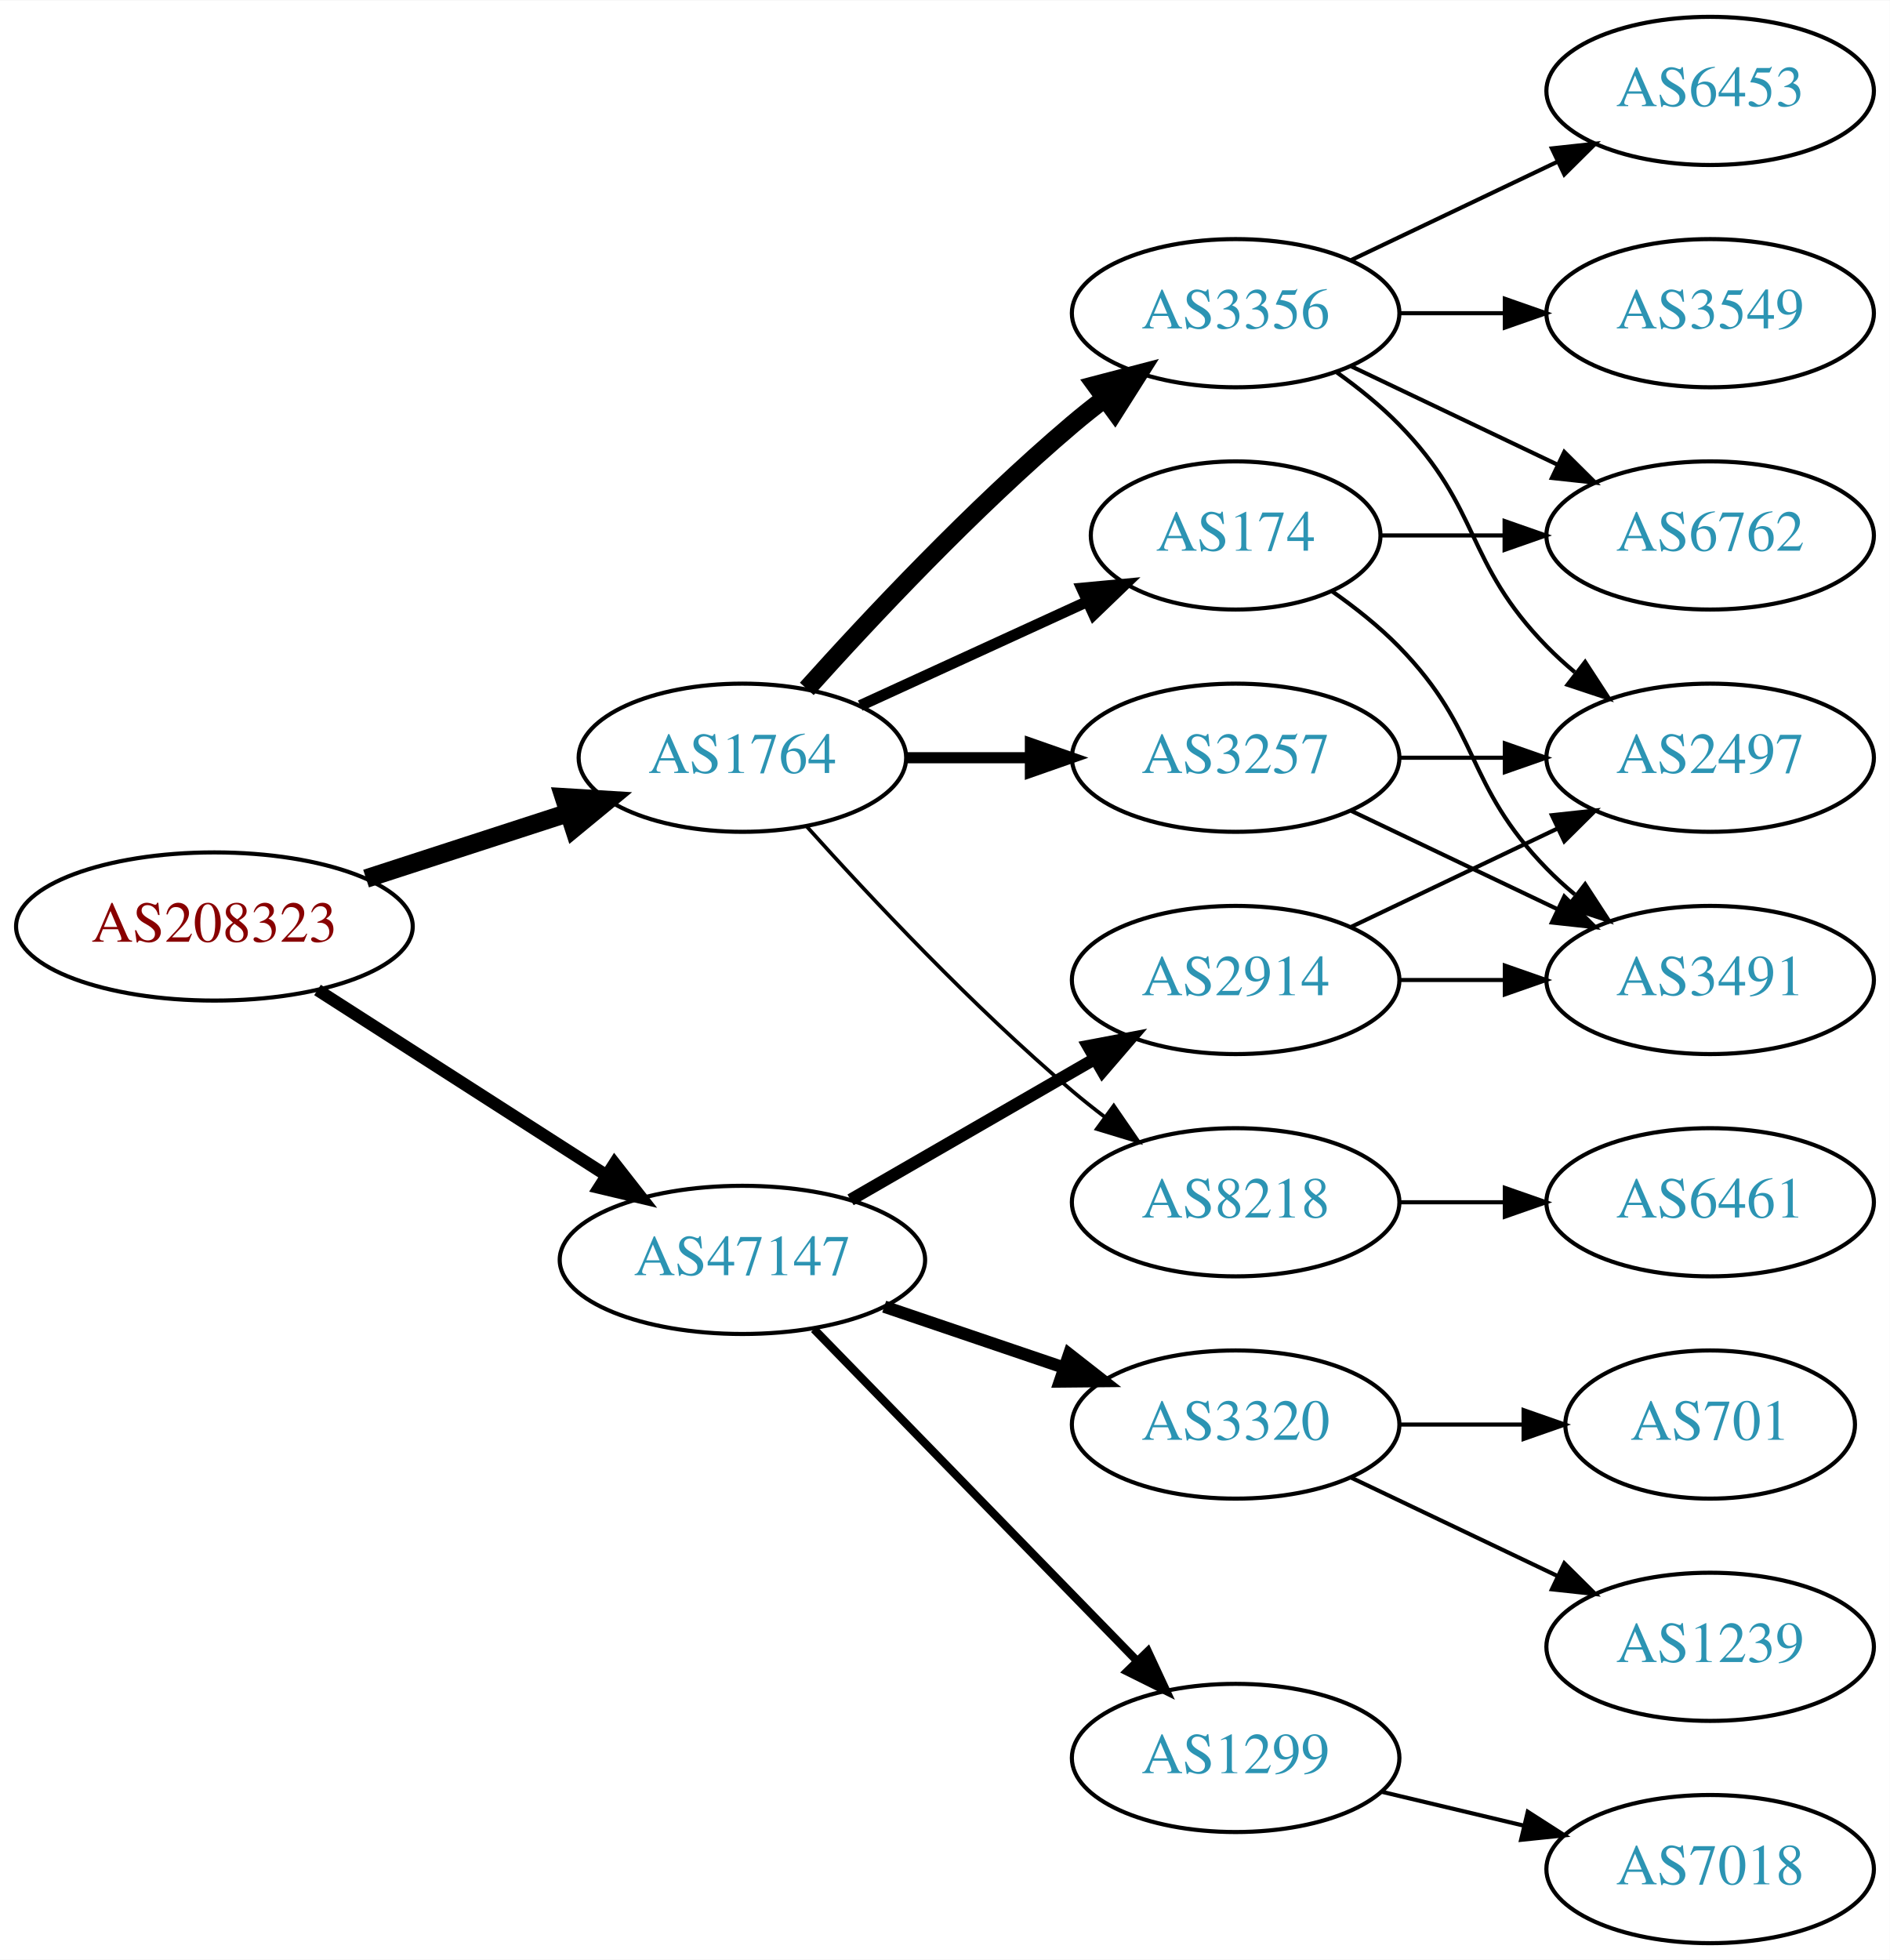
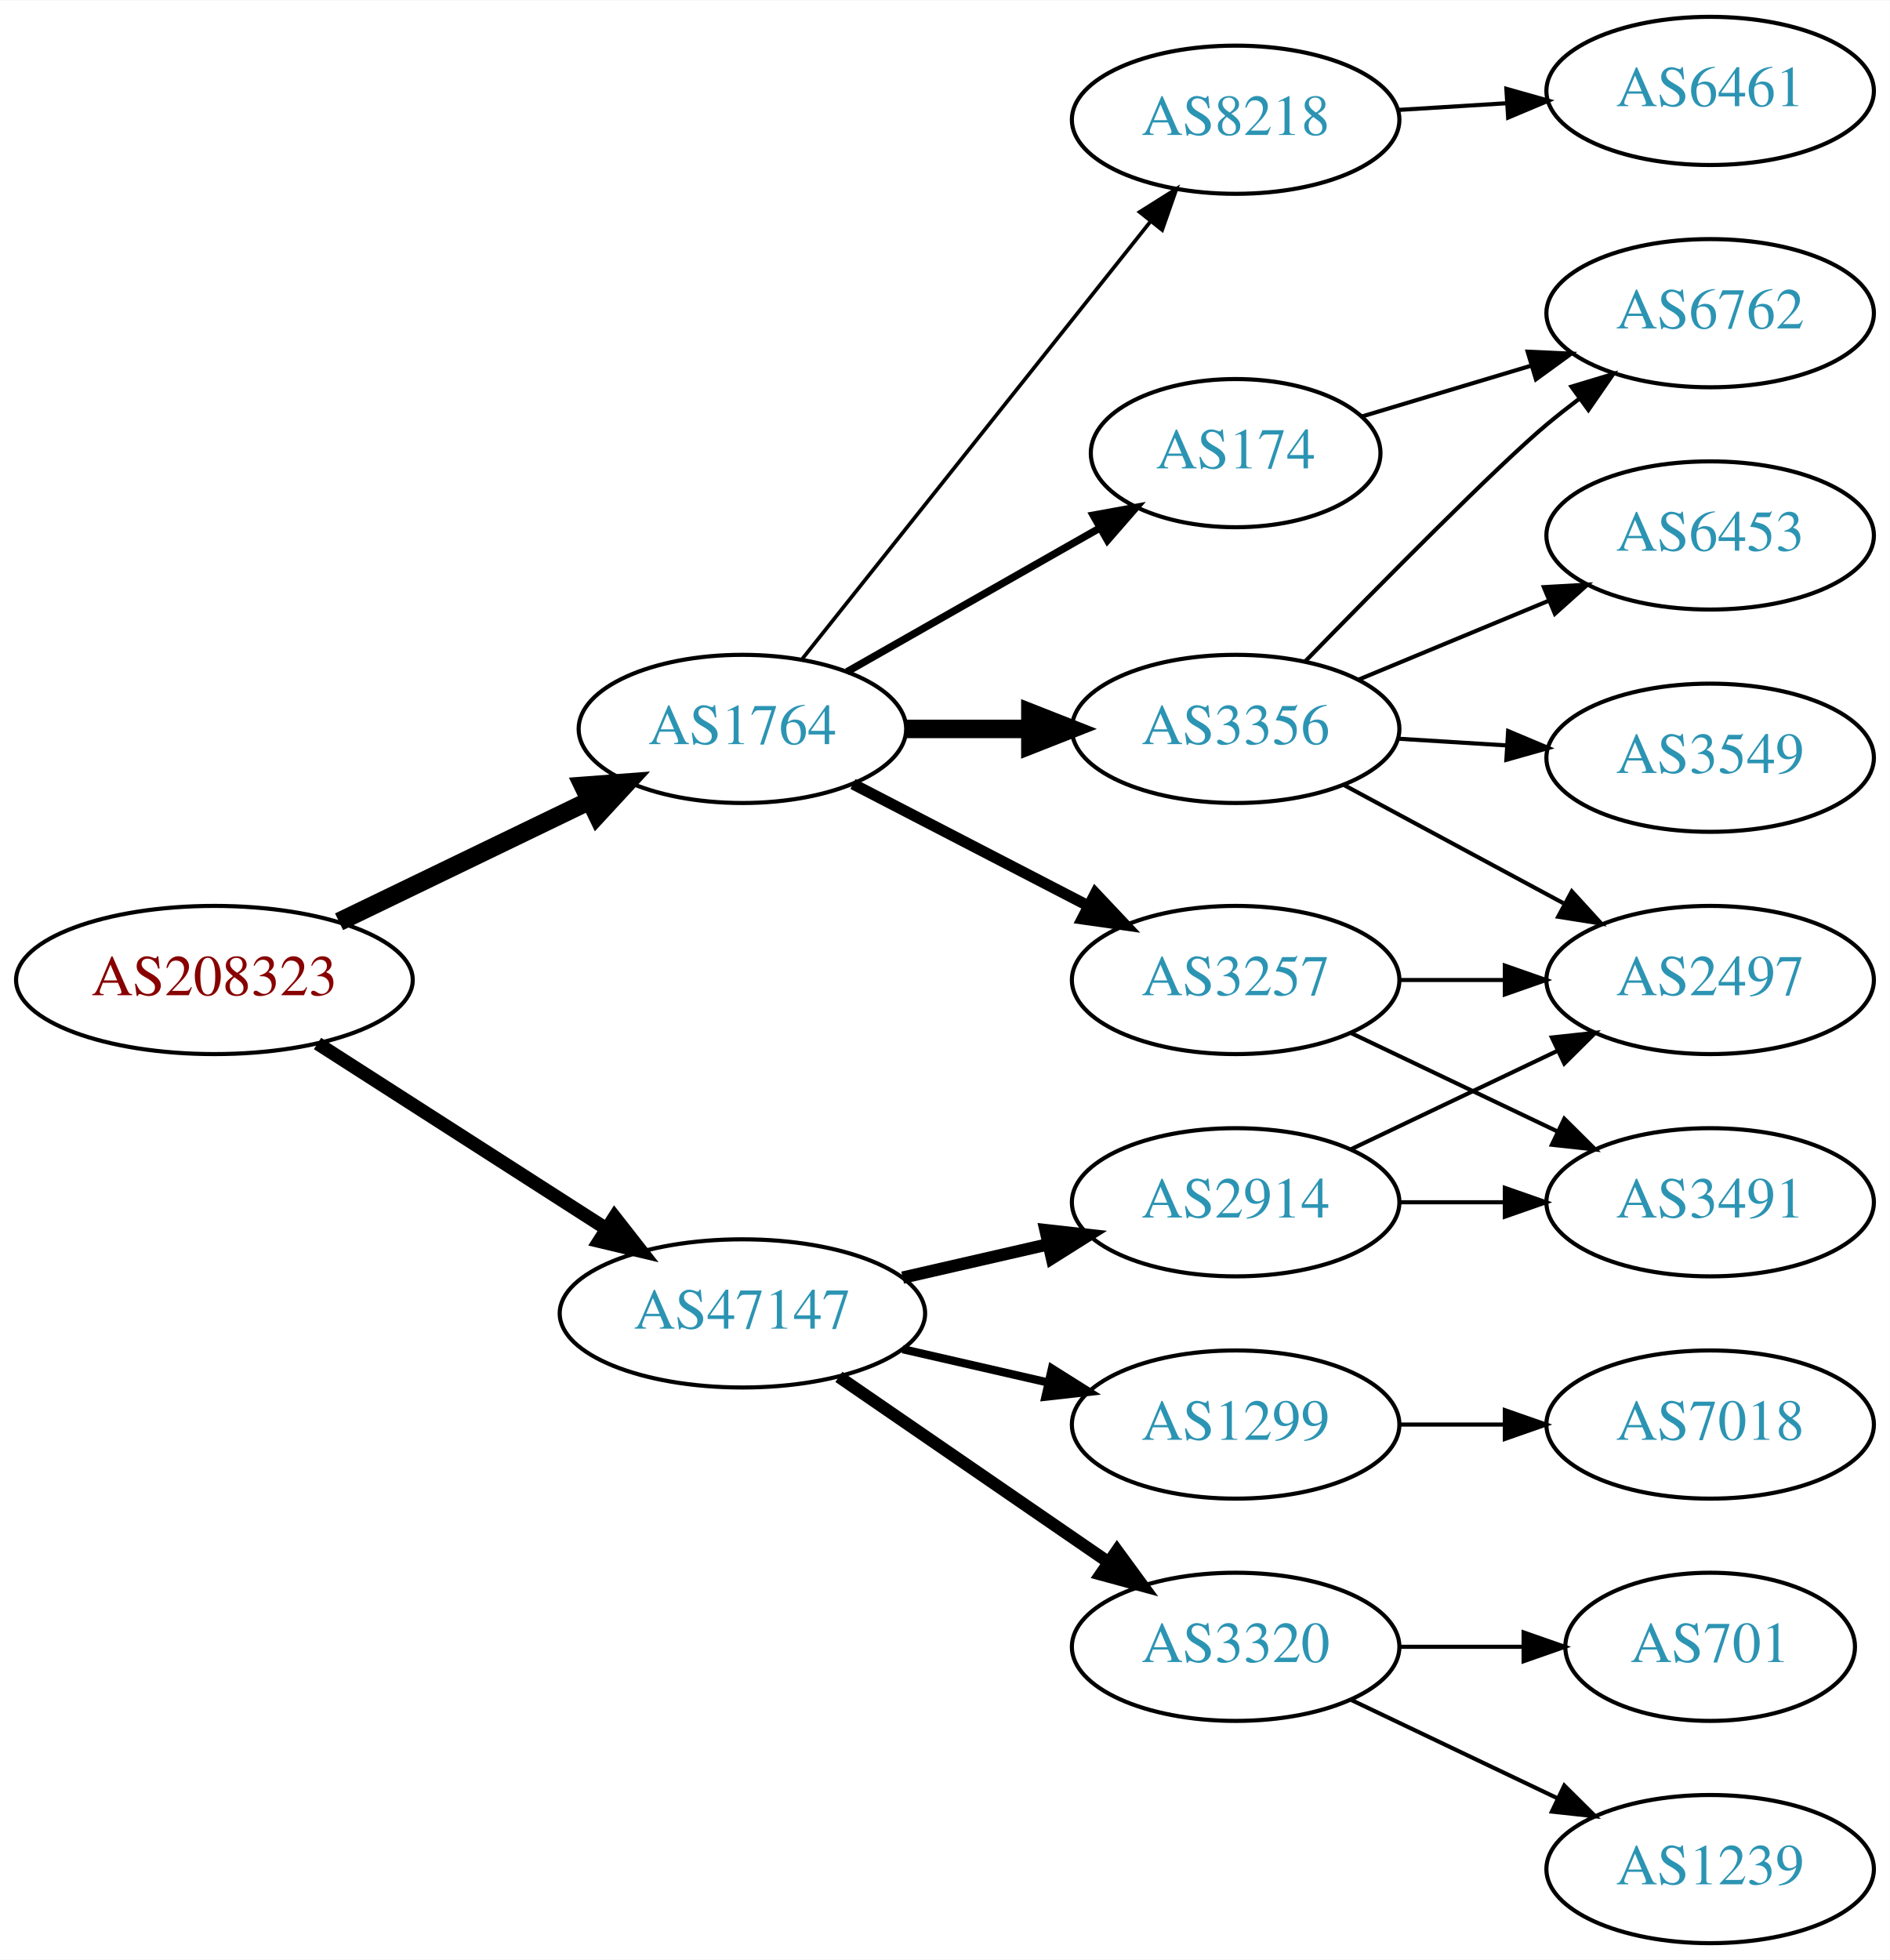
<svg xmlns="http://www.w3.org/2000/svg" xmlns:xlink="http://www.w3.org/1999/xlink" width="459pt" height="476pt" viewBox="0.00 0.00 459.17 476.00">
  <g id="graph0" class="graph" transform="scale(1 1) rotate(0) translate(4 472)">
    <polygon fill="white" stroke="none" points="-4,4 -4,-472 455.17,-472 455.17,4 -4,4" />
    <g id="node1" class="node">
      <g id="a_node1">
        <a xlink:href="/asn/208323" xlink:title="AS208323 ~ ZVR: 1254016365 [AT]">
-           <ellipse fill="#ffffff" stroke="black" cx="48.096" cy="-247" rx="48.192" ry="18" />
-           <text text-anchor="middle" x="48.096" y="-243.3" font-family="Times,serif" font-size="14.00" fill="#880000">AS208323</text>
+           <ellipse fill="#ffffff" stroke="black" cx="48.096" cy="-234" rx="48.192" ry="18" />
+           <text text-anchor="middle" x="48.096" y="-230.3" font-family="Times,serif" font-size="14.00" fill="#880000">AS208323</text>
        </a>
      </g>
    </g>
    <g id="node2" class="node">
      <g id="a_node2">
        <a xlink:href="/asn/1764" xlink:title="AS1764 ~ NEXTLAYER-AS [AT]">
-           <ellipse fill="#ffffff" stroke="black" cx="176.388" cy="-288" rx="39.794" ry="18" />
-           <text text-anchor="middle" x="176.388" y="-284.3" font-family="Times,serif" font-size="14.00" fill="#2c94b3">AS1764</text>
+           <ellipse fill="#ffffff" stroke="black" cx="176.388" cy="-295" rx="39.794" ry="18" />
+           <text text-anchor="middle" x="176.388" y="-291.3" font-family="Times,serif" font-size="14.00" fill="#2c94b3">AS1764</text>
        </a>
      </g>
    </g>
    <g id="edge1" class="edge">
-       <path fill="none" stroke="black" stroke-width="4.5" d="M84.948,-258.639C100.287,-263.619 118.287,-269.463 134.173,-274.62" />
-       <polygon fill="black" stroke="black" stroke-width="4.5" points="133.021,-278.386 143.748,-277.728 135.452,-270.895 133.021,-278.386" />
+       <path fill="none" stroke="black" stroke-width="4.5" d="M78.387,-248.148C96.547,-256.919 120.01,-268.252 139.312,-277.575" />
+       <polygon fill="black" stroke="black" stroke-width="4.5" points="137.694,-281.166 148.411,-281.97 141.119,-274.075 137.694,-281.166" />
    </g>
    <g id="node3" class="node">
      <g id="a_node3">
        <a xlink:href="/asn/47147" xlink:title="AS47147 ~ ANEXIA Internetdienstleistungs GmbH [AT]">
-           <ellipse fill="#ffffff" stroke="black" cx="176.388" cy="-166" rx="44.393" ry="18" />
-           <text text-anchor="middle" x="176.388" y="-162.3" font-family="Times,serif" font-size="14.00" fill="#2c94b3">AS47147</text>
+           <ellipse fill="#ffffff" stroke="black" cx="176.388" cy="-153" rx="44.393" ry="18" />
+           <text text-anchor="middle" x="176.388" y="-149.3" font-family="Times,serif" font-size="14.00" fill="#2c94b3">AS47147</text>
        </a>
      </g>
    </g>
    <g id="edge2" class="edge">
-       <path fill="none" stroke="black" stroke-width="3" d="M73.147,-231.574C93.024,-218.826 121.421,-200.613 143.246,-186.615" />
-       <polygon fill="black" stroke="black" stroke-width="3" points="145.325,-189.439 151.853,-181.095 141.546,-183.547 145.325,-189.439" />
+       <path fill="none" stroke="black" stroke-width="3.273" d="M73.147,-218.574C93.024,-205.826 121.421,-187.613 143.246,-173.615" />
+       <polygon fill="black" stroke="black" stroke-width="3.273" points="145.325,-176.439 151.853,-168.095 141.546,-170.547 145.325,-176.439" />
    </g>
    <g id="node4" class="node">
      <g id="a_node4">
-         <a xlink:href="/asn/3356" xlink:title="AS3356 ~ Level 3 Parent, LLC [US]">
-           <ellipse fill="#ffffff" stroke="black" cx="296.23" cy="-396" rx="39.794" ry="18" />
-           <text text-anchor="middle" x="296.23" y="-392.3" font-family="Times,serif" font-size="14.00" fill="#2c94b3">AS3356</text>
+         <a xlink:href="/asn/3257" xlink:title="AS3257 ~ GTT [DE]">
+           <ellipse fill="#ffffff" stroke="black" cx="296.23" cy="-234" rx="39.794" ry="18" />
+           <text text-anchor="middle" x="296.23" y="-230.3" font-family="Times,serif" font-size="14.00" fill="#2c94b3">AS3257</text>
        </a>
      </g>
    </g>
    <g id="edge3" class="edge">
-       <path fill="none" stroke="black" stroke-width="4.5" d="M192.034,-304.725C207.334,-321.765 232.432,-348.523 256.584,-369 259.081,-371.117 261.741,-373.232 264.453,-375.293" />
-       <polygon fill="black" stroke="black" stroke-width="4.5" points="262.231,-378.547 272.629,-381.266 266.877,-372.188 262.231,-378.547" />
+       <path fill="none" stroke="black" stroke-width="2.7" d="M203.249,-281.613C220.057,-272.913 242.172,-261.465 260.505,-251.975" />
+       <polygon fill="black" stroke="black" stroke-width="2.7" points="262.158,-255.061 269.429,-247.355 258.94,-248.844 262.158,-255.061" />
    </g>
    <g id="node5" class="node">
      <g id="a_node5">
-         <a xlink:href="/asn/3257" xlink:title="AS3257 ~ GTT [DE]">
-           <ellipse fill="#ffffff" stroke="black" cx="296.23" cy="-288" rx="39.794" ry="18" />
-           <text text-anchor="middle" x="296.23" y="-284.3" font-family="Times,serif" font-size="14.00" fill="#2c94b3">AS3257</text>
+         <a xlink:href="/asn/3356" xlink:title="AS3356 ~ Level 3 Parent, LLC [US]">
+           <ellipse fill="#ffffff" stroke="black" cx="296.23" cy="-295" rx="39.794" ry="18" />
+           <text text-anchor="middle" x="296.23" y="-291.3" font-family="Times,serif" font-size="14.00" fill="#2c94b3">AS3356</text>
        </a>
      </g>
    </g>
    <g id="edge4" class="edge">
-       <path fill="none" stroke="black" stroke-width="2.7" d="M216.3,-288C225.854,-288 236.203,-288 246.166,-288" />
-       <polygon fill="black" stroke="black" stroke-width="2.7" points="246.358,-291.5 256.358,-288 246.358,-284.5 246.358,-291.5" />
+       <path fill="none" stroke="black" stroke-width="4.5" d="M216.3,-295C225.854,-295 236.203,-295 246.166,-295" />
+       <polygon fill="black" stroke="black" stroke-width="4.5" points="246.358,-298.938 256.358,-295 246.358,-291.063 246.358,-298.938" />
    </g>
    <g id="node6" class="node">
      <g id="a_node6">
        <a xlink:href="/asn/174" xlink:title="AS174 ~ Cogent Communications [US]">
-           <ellipse fill="#ffffff" stroke="black" cx="296.23" cy="-342" rx="35.194" ry="18" />
-           <text text-anchor="middle" x="296.23" y="-338.3" font-family="Times,serif" font-size="14.00" fill="#2c94b3">AS174</text>
+           <ellipse fill="#ffffff" stroke="black" cx="296.23" cy="-362" rx="35.194" ry="18" />
+           <text text-anchor="middle" x="296.23" y="-358.3" font-family="Times,serif" font-size="14.00" fill="#2c94b3">AS174</text>
        </a>
      </g>
    </g>
    <g id="edge5" class="edge">
-       <path fill="none" stroke="black" stroke-width="2.7" d="M205.016,-300.661C221.433,-308.183 242.414,-317.798 260.011,-325.861" />
-       <polygon fill="black" stroke="black" stroke-width="2.7" points="258.839,-329.174 269.388,-330.158 261.755,-322.811 258.839,-329.174" />
+       <path fill="none" stroke="black" stroke-width="1.8" d="M201.805,-308.882C219.613,-319.008 243.915,-332.825 263.269,-343.829" />
+       <polygon fill="black" stroke="black" stroke-width="1.8" points="261.624,-346.919 272.047,-348.819 265.084,-340.834 261.624,-346.919" />
    </g>
    <g id="node7" class="node">
      <g id="a_node7">
        <a xlink:href="/asn/8218" xlink:title="AS8218 ~ legacy Neotelecoms [FR]">
-           <ellipse fill="#ffffff" stroke="black" cx="296.23" cy="-180" rx="39.794" ry="18" />
-           <text text-anchor="middle" x="296.23" y="-176.3" font-family="Times,serif" font-size="14.00" fill="#2c94b3">AS8218</text>
+           <ellipse fill="#ffffff" stroke="black" cx="296.23" cy="-443" rx="39.794" ry="18" />
+           <text text-anchor="middle" x="296.23" y="-439.3" font-family="Times,serif" font-size="14.00" fill="#2c94b3">AS8218</text>
        </a>
      </g>
    </g>
    <g id="edge6" class="edge">
-       <path fill="none" stroke="black" stroke-width="0.9" d="M192.034,-271.275C207.334,-254.235 232.432,-227.477 256.584,-207 259.081,-204.883 261.741,-202.768 264.453,-200.707" />
-       <polygon fill="black" stroke="black" stroke-width="0.9" points="266.619,-203.459 272.629,-194.734 262.489,-197.806 266.619,-203.459" />
+       <path fill="none" stroke="black" stroke-width="0.9" d="M190.906,-311.977C211.684,-338.073 251.575,-388.173 275.557,-418.292" />
+       <polygon fill="black" stroke="black" stroke-width="0.9" points="272.903,-420.578 281.87,-426.221 278.379,-416.217 272.903,-420.578" />
    </g>
    <g id="node14" class="node">
      <g id="a_node14">
-         <a xlink:href="/asn/3320" xlink:title="AS3320 ~ DTAG [DE]">
-           <ellipse fill="#ffffff" stroke="black" cx="296.23" cy="-126" rx="39.794" ry="18" />
-           <text text-anchor="middle" x="296.23" y="-122.3" font-family="Times,serif" font-size="14.00" fill="#2c94b3">AS3320</text>
-         </a>
-       </g>
-     </g>
-     <g id="edge16" class="edge">
-       <path fill="none" stroke="black" stroke-width="3" d="M210.841,-154.645C224.442,-150.028 240.284,-144.651 254.546,-139.81" />
-       <polygon fill="black" stroke="black" stroke-width="3" points="255.775,-143.089 264.119,-136.56 253.525,-136.46 255.775,-143.089" />
+         <a xlink:href="/asn/2914" xlink:title="AS2914 ~ NTT America, Inc. [US]">
+           <ellipse fill="#ffffff" stroke="black" cx="296.23" cy="-180" rx="39.794" ry="18" />
+           <text text-anchor="middle" x="296.23" y="-176.3" font-family="Times,serif" font-size="14.00" fill="#2c94b3">AS2914</text>
+         </a>
+       </g>
+     </g>
+     <g id="edge15" class="edge">
+       <path fill="none" stroke="black" stroke-width="3" d="M215.322,-161.692C226.563,-164.267 238.976,-167.111 250.599,-169.774" />
+       <polygon fill="black" stroke="black" stroke-width="3" points="250.031,-173.235 260.56,-172.057 251.595,-166.412 250.031,-173.235" />
    </g>
    <g id="node15" class="node">
      <g id="a_node15">
-         <a xlink:href="/asn/1299" xlink:title="AS1299 ~ Telia Carrier [EU]">
-           <ellipse fill="#ffffff" stroke="black" cx="296.23" cy="-45" rx="39.794" ry="18" />
-           <text text-anchor="middle" x="296.23" y="-41.3" font-family="Times,serif" font-size="14.00" fill="#2c94b3">AS1299</text>
-         </a>
-       </g>
-     </g>
-     <g id="edge17" class="edge">
-       <path fill="none" stroke="black" stroke-width="2" d="M193.773,-149.175C214.203,-128.198 249.241,-92.222 272.321,-68.523" />
-       <polygon fill="black" stroke="black" stroke-width="2" points="274.891,-70.901 279.36,-61.295 269.876,-66.017 274.891,-70.901" />
+         <a xlink:href="/asn/3320" xlink:title="AS3320 ~ DTAG [DE]">
+           <ellipse fill="#ffffff" stroke="black" cx="296.23" cy="-72" rx="39.794" ry="18" />
+           <text text-anchor="middle" x="296.23" y="-68.3" font-family="Times,serif" font-size="14.00" fill="#2c94b3">AS3320</text>
+         </a>
+       </g>
+     </g>
+     <g id="edge16" class="edge">
+       <path fill="none" stroke="black" stroke-width="3" d="M199.83,-137.574C218.412,-124.802 244.972,-106.545 265.352,-92.537" />
+       <polygon fill="black" stroke="black" stroke-width="3" points="267.408,-95.371 273.666,-86.822 263.443,-89.602 267.408,-95.371" />
    </g>
    <g id="node16" class="node">
      <g id="a_node16">
-         <a xlink:href="/asn/2914" xlink:title="AS2914 ~ NTT America, Inc. [US]">
-           <ellipse fill="#ffffff" stroke="black" cx="296.23" cy="-234" rx="39.794" ry="18" />
-           <text text-anchor="middle" x="296.23" y="-230.3" font-family="Times,serif" font-size="14.00" fill="#2c94b3">AS2914</text>
-         </a>
-       </g>
-     </g>
-     <g id="edge18" class="edge">
-       <path fill="none" stroke="black" stroke-width="3" d="M202.668,-180.588C219.987,-190.582 243.138,-203.941 261.954,-214.799" />
-       <polygon fill="black" stroke="black" stroke-width="3" points="260.388,-217.935 270.799,-219.902 263.886,-211.872 260.388,-217.935" />
+         <a xlink:href="/asn/1299" xlink:title="AS1299 ~ Telia Carrier [EU]">
+           <ellipse fill="#ffffff" stroke="black" cx="296.23" cy="-126" rx="39.794" ry="18" />
+           <text text-anchor="middle" x="296.23" y="-122.3" font-family="Times,serif" font-size="14.00" fill="#2c94b3">AS1299</text>
+         </a>
+       </g>
+     </g>
+     <g id="edge17" class="edge">
+       <path fill="none" stroke="black" stroke-width="2" d="M215.322,-144.308C226.563,-141.733 238.976,-138.889 250.599,-136.226" />
+       <polygon fill="black" stroke="black" stroke-width="2" points="251.595,-139.588 260.56,-133.943 250.031,-132.765 251.595,-139.588" />
    </g>
    <g id="node8" class="node">
      <g id="a_node8">
-         <a xlink:href="/asn/3549" xlink:title="AS3549 ~ Level 3 Parent, LLC [US]">
-           <ellipse fill="#ffffff" stroke="black" cx="411.523" cy="-396" rx="39.794" ry="18" />
-           <text text-anchor="middle" x="411.523" y="-392.3" font-family="Times,serif" font-size="14.00" fill="#2c94b3">AS3549</text>
-         </a>
-       </g>
-     </g>
-     <g id="edge7" class="edge">
-       <path fill="none" stroke="black" d="M335.902,-396C344.105,-396 352.869,-396 361.401,-396" />
-       <polygon fill="black" stroke="black" points="361.641,-399.5 371.641,-396 361.641,-392.5 361.641,-399.5" />
-     </g>
-     <g id="node9" class="node">
-       <g id="a_node9">
-         <a xlink:href="/asn/6453" xlink:title="AS6453 ~ TATA COMMUNICATIONS (AMERICA) INC [US]">
-           <ellipse fill="#ffffff" stroke="black" cx="411.523" cy="-450" rx="39.794" ry="18" />
-           <text text-anchor="middle" x="411.523" y="-446.3" font-family="Times,serif" font-size="14.00" fill="#2c94b3">AS6453</text>
-         </a>
-       </g>
-     </g>
-     <g id="edge8" class="edge">
-       <path fill="none" stroke="black" d="M324.367,-408.934C339.361,-416.081 358.182,-425.052 374.405,-432.785" />
-       <polygon fill="black" stroke="black" points="373.075,-436.028 383.608,-437.171 376.087,-429.709 373.075,-436.028" />
-     </g>
-     <g id="node10" class="node">
-       <g id="a_node10">
-         <a xlink:href="/asn/6762" xlink:title="AS6762 ~ TELECOM ITALIA SPARKLE S.p.A. [IT]">
-           <ellipse fill="#ffffff" stroke="black" cx="411.523" cy="-342" rx="39.794" ry="18" />
-           <text text-anchor="middle" x="411.523" y="-338.3" font-family="Times,serif" font-size="14.00" fill="#2c94b3">AS6762</text>
-         </a>
-       </g>
-     </g>
-     <g id="edge9" class="edge">
-       <path fill="none" stroke="black" d="M324.367,-383.066C339.361,-375.919 358.182,-366.948 374.405,-359.215" />
-       <polygon fill="black" stroke="black" points="376.087,-362.291 383.608,-354.829 373.075,-355.972 376.087,-362.291" />
-     </g>
-     <g id="node11" class="node">
-       <g id="a_node11">
        <a xlink:href="/asn/2497" xlink:title="AS2497 ~ Internet Initiative Japan Inc. [JP]">
-           <ellipse fill="#ffffff" stroke="black" cx="411.523" cy="-288" rx="39.794" ry="18" />
-           <text text-anchor="middle" x="411.523" y="-284.3" font-family="Times,serif" font-size="14.00" fill="#2c94b3">AS2497</text>
-         </a>
-       </g>
-     </g>
-     <g id="edge10" class="edge">
-       <path fill="none" stroke="black" d="M320.824,-381.611C326.08,-377.852 331.412,-373.563 335.877,-369 356.049,-348.383 351.704,-335.617 371.877,-315 373.969,-312.861 376.253,-310.782 378.63,-308.79" />
-       <polygon fill="black" stroke="black" points="381.148,-311.268 386.929,-302.389 376.873,-305.725 381.148,-311.268" />
+           <ellipse fill="#ffffff" stroke="black" cx="411.523" cy="-234" rx="39.794" ry="18" />
+           <text text-anchor="middle" x="411.523" y="-230.3" font-family="Times,serif" font-size="14.00" fill="#2c94b3">AS2497</text>
+         </a>
+       </g>
    </g>
    <g id="edge11" class="edge">
-       <path fill="none" stroke="black" d="M335.902,-288C344.105,-288 352.869,-288 361.401,-288" />
-       <polygon fill="black" stroke="black" points="361.641,-291.5 371.641,-288 361.641,-284.5 361.641,-291.5" />
+       <path fill="none" stroke="black" d="M335.902,-234C344.105,-234 352.869,-234 361.401,-234" />
+       <polygon fill="black" stroke="black" points="361.641,-237.5 371.641,-234 361.641,-230.5 361.641,-237.5" />
    </g>
    <g id="node12" class="node">
      <g id="a_node12">
        <a xlink:href="/asn/3491" xlink:title="AS3491 ~ PCCW Global, Inc. [US]">
-           <ellipse fill="#ffffff" stroke="black" cx="411.523" cy="-234" rx="39.794" ry="18" />
-           <text text-anchor="middle" x="411.523" y="-230.3" font-family="Times,serif" font-size="14.00" fill="#2c94b3">AS3491</text>
+           <ellipse fill="#ffffff" stroke="black" cx="411.523" cy="-180" rx="39.794" ry="18" />
+           <text text-anchor="middle" x="411.523" y="-176.3" font-family="Times,serif" font-size="14.00" fill="#2c94b3">AS3491</text>
        </a>
      </g>
    </g>
    <g id="edge12" class="edge">
-       <path fill="none" stroke="black" d="M324.367,-275.066C339.361,-267.919 358.182,-258.948 374.405,-251.215" />
-       <polygon fill="black" stroke="black" points="376.087,-254.291 383.608,-246.829 373.075,-247.972 376.087,-254.291" />
+       <path fill="none" stroke="black" d="M324.367,-221.066C339.361,-213.919 358.182,-204.948 374.405,-197.215" />
+       <polygon fill="black" stroke="black" points="376.087,-200.291 383.608,-192.829 373.075,-193.972 376.087,-200.291" />
+     </g>
+     <g id="edge7" class="edge">
+       <path fill="none" stroke="black" d="M322.373,-281.462C338.105,-272.992 358.588,-261.963 375.85,-252.669" />
+       <polygon fill="black" stroke="black" points="377.913,-255.533 385.058,-247.711 374.594,-249.37 377.913,-255.533" />
+     </g>
+     <g id="node9" class="node">
+       <g id="a_node9">
+         <a xlink:href="/asn/6762" xlink:title="AS6762 ~ TELECOM ITALIA SPARKLE S.p.A. [IT]">
+           <ellipse fill="#ffffff" stroke="black" cx="411.523" cy="-396" rx="39.794" ry="18" />
+           <text text-anchor="middle" x="411.523" y="-392.3" font-family="Times,serif" font-size="14.00" fill="#2c94b3">AS6762</text>
+         </a>
+       </g>
+     </g>
+     <g id="edge8" class="edge">
+       <path fill="none" stroke="black" d="M313.132,-311.408C331.298,-330.035 360.038,-359.12 371.877,-369 374.39,-371.098 377.062,-373.199 379.781,-375.252" />
+       <polygon fill="black" stroke="black" points="377.824,-378.156 387.968,-381.211 381.943,-372.496 377.824,-378.156" />
+     </g>
+     <g id="node10" class="node">
+       <g id="a_node10">
+         <a xlink:href="/asn/3549" xlink:title="AS3549 ~ Level 3 Parent, LLC [US]">
+           <ellipse fill="#ffffff" stroke="black" cx="411.523" cy="-288" rx="39.794" ry="18" />
+           <text text-anchor="middle" x="411.523" y="-284.3" font-family="Times,serif" font-size="14.00" fill="#2c94b3">AS3549</text>
+         </a>
+       </g>
+     </g>
+     <g id="edge9" class="edge">
+       <path fill="none" stroke="black" d="M335.586,-292.63C344.076,-292.106 353.179,-291.543 362.013,-290.997" />
+       <polygon fill="black" stroke="black" points="362.442,-294.478 372.207,-290.367 362.01,-287.491 362.442,-294.478" />
+     </g>
+     <g id="node11" class="node">
+       <g id="a_node11">
+         <a xlink:href="/asn/6453" xlink:title="AS6453 ~ TATA COMMUNICATIONS (AMERICA) INC [US]">
+           <ellipse fill="#ffffff" stroke="black" cx="411.523" cy="-342" rx="39.794" ry="18" />
+           <text text-anchor="middle" x="411.523" y="-338.3" font-family="Times,serif" font-size="14.00" fill="#2c94b3">AS6453</text>
+         </a>
+       </g>
+     </g>
+     <g id="edge10" class="edge">
+       <path fill="none" stroke="black" d="M326.112,-306.982C340.094,-312.782 357.075,-319.827 372.13,-326.072" />
+       <polygon fill="black" stroke="black" points="371.116,-329.441 381.694,-330.04 373.799,-322.975 371.116,-329.441" />
    </g>
    <g id="edge13" class="edge">
-       <path fill="none" stroke="black" d="M331.529,-342C340.906,-342 351.257,-342 361.291,-342" />
-       <polygon fill="black" stroke="black" points="361.58,-345.5 371.58,-342 361.58,-338.5 361.58,-345.5" />
-     </g>
-     <g id="edge14" class="edge">
-       <path fill="none" stroke="black" d="M319.613,-328.468C325.255,-324.51 331.068,-319.914 335.877,-315 356.049,-294.383 351.704,-281.617 371.877,-261 373.969,-258.861 376.253,-256.782 378.63,-254.79" />
-       <polygon fill="black" stroke="black" points="381.148,-257.268 386.929,-248.389 376.873,-251.725 381.148,-257.268" />
+       <path fill="none" stroke="black" d="M326.996,-370.933C339.552,-374.701 354.402,-379.158 368.072,-383.26" />
+       <polygon fill="black" stroke="black" points="367.184,-386.648 377.768,-386.17 369.196,-379.943 367.184,-386.648" />
    </g>
    <g id="node13" class="node">
      <g id="a_node13">
        <a xlink:href="/asn/6461" xlink:title="AS6461 ~ Zayo Bandwidth [US]">
-           <ellipse fill="#ffffff" stroke="black" cx="411.523" cy="-180" rx="39.794" ry="18" />
-           <text text-anchor="middle" x="411.523" y="-176.3" font-family="Times,serif" font-size="14.00" fill="#2c94b3">AS6461</text>
-         </a>
-       </g>
-     </g>
-     <g id="edge15" class="edge">
+           <ellipse fill="#ffffff" stroke="black" cx="411.523" cy="-450" rx="39.794" ry="18" />
+           <text text-anchor="middle" x="411.523" y="-446.3" font-family="Times,serif" font-size="14.00" fill="#2c94b3">AS6461</text>
+         </a>
+       </g>
+     </g>
+     <g id="edge14" class="edge">
+       <path fill="none" stroke="black" d="M335.586,-445.37C344.076,-445.894 353.179,-446.457 362.013,-447.003" />
+       <polygon fill="black" stroke="black" points="362.01,-450.509 372.207,-447.633 362.442,-443.522 362.01,-450.509" />
+     </g>
+     <g id="edge19" class="edge">
+       <path fill="none" stroke="black" d="M324.367,-192.934C339.361,-200.081 358.182,-209.052 374.405,-216.785" />
+       <polygon fill="black" stroke="black" points="373.075,-220.028 383.608,-221.171 376.087,-213.709 373.075,-220.028" />
+     </g>
+     <g id="edge18" class="edge">
      <path fill="none" stroke="black" d="M335.902,-180C344.105,-180 352.869,-180 361.401,-180" />
      <polygon fill="black" stroke="black" points="361.641,-183.5 371.641,-180 361.641,-176.5 361.641,-183.5" />
    </g>
    <g id="node17" class="node">
      <g id="a_node17">
-         <a xlink:href="/asn/1239" xlink:title="AS1239 ~ Sprint [US]">
-           <ellipse fill="#ffffff" stroke="black" cx="411.523" cy="-72" rx="39.794" ry="18" />
-           <text text-anchor="middle" x="411.523" y="-68.3" font-family="Times,serif" font-size="14.00" fill="#2c94b3">AS1239</text>
-         </a>
-       </g>
-     </g>
-     <g id="edge19" class="edge">
-       <path fill="none" stroke="black" d="M324.367,-113.066C339.361,-105.919 358.182,-96.948 374.405,-89.215" />
-       <polygon fill="black" stroke="black" points="376.087,-92.291 383.608,-84.829 373.075,-85.972 376.087,-92.291" />
+         <a xlink:href="/asn/701" xlink:title="AS701 ~ UUNET [US]">
+           <ellipse fill="#ffffff" stroke="black" cx="411.523" cy="-72" rx="35.194" ry="18" />
+           <text text-anchor="middle" x="411.523" y="-68.3" font-family="Times,serif" font-size="14.00" fill="#2c94b3">AS701</text>
+         </a>
+       </g>
+     </g>
+     <g id="edge20" class="edge">
+       <path fill="none" stroke="black" d="M335.902,-72C345.608,-72 356.098,-72 366.061,-72" />
+       <polygon fill="black" stroke="black" points="366.198,-75.5 376.198,-72 366.198,-68.5 366.198,-75.5" />
    </g>
    <g id="node18" class="node">
      <g id="a_node18">
-         <a xlink:href="/asn/701" xlink:title="AS701 ~ UUNET [US]">
-           <ellipse fill="#ffffff" stroke="black" cx="411.523" cy="-126" rx="35.194" ry="18" />
-           <text text-anchor="middle" x="411.523" y="-122.3" font-family="Times,serif" font-size="14.00" fill="#2c94b3">AS701</text>
-         </a>
-       </g>
-     </g>
-     <g id="edge20" class="edge">
-       <path fill="none" stroke="black" d="M335.902,-126C345.608,-126 356.098,-126 366.061,-126" />
-       <polygon fill="black" stroke="black" points="366.198,-129.5 376.198,-126 366.198,-122.5 366.198,-129.5" />
+         <a xlink:href="/asn/1239" xlink:title="AS1239 ~ Sprint [US]">
+           <ellipse fill="#ffffff" stroke="black" cx="411.523" cy="-18" rx="39.794" ry="18" />
+           <text text-anchor="middle" x="411.523" y="-14.3" font-family="Times,serif" font-size="14.00" fill="#2c94b3">AS1239</text>
+         </a>
+       </g>
+     </g>
+     <g id="edge21" class="edge">
+       <path fill="none" stroke="black" d="M324.367,-59.066C339.361,-51.919 358.182,-42.948 374.405,-35.215" />
+       <polygon fill="black" stroke="black" points="376.087,-38.291 383.608,-30.829 373.075,-31.972 376.087,-38.291" />
    </g>
    <g id="node19" class="node">
      <g id="a_node19">
        <a xlink:href="/asn/7018" xlink:title="AS7018 ~ AT&amp;T Services, Inc. [US]">
-           <ellipse fill="#ffffff" stroke="black" cx="411.523" cy="-18" rx="39.794" ry="18" />
-           <text text-anchor="middle" x="411.523" y="-14.3" font-family="Times,serif" font-size="14.00" fill="#2c94b3">AS7018</text>
-         </a>
-       </g>
-     </g>
-     <g id="edge23" class="edge">
-       <path fill="none" stroke="black" d="M331.837,-36.752C342.709,-34.162 354.863,-31.265 366.305,-28.538" />
-       <polygon fill="black" stroke="black" points="367.212,-31.92 376.128,-26.197 365.589,-25.111 367.212,-31.92" />
+           <ellipse fill="#ffffff" stroke="black" cx="411.523" cy="-126" rx="39.794" ry="18" />
+           <text text-anchor="middle" x="411.523" y="-122.3" font-family="Times,serif" font-size="14.00" fill="#2c94b3">AS7018</text>
+         </a>
+       </g>
    </g>
    <g id="edge22" class="edge">
-       <path fill="none" stroke="black" d="M324.367,-246.934C339.361,-254.081 358.182,-263.052 374.405,-270.785" />
-       <polygon fill="black" stroke="black" points="373.075,-274.028 383.608,-275.171 376.087,-267.709 373.075,-274.028" />
-     </g>
-     <g id="edge21" class="edge">
-       <path fill="none" stroke="black" d="M335.902,-234C344.105,-234 352.869,-234 361.401,-234" />
-       <polygon fill="black" stroke="black" points="361.641,-237.5 371.641,-234 361.641,-230.5 361.641,-237.5" />
+       <path fill="none" stroke="black" d="M335.902,-126C344.105,-126 352.869,-126 361.401,-126" />
+       <polygon fill="black" stroke="black" points="361.641,-129.5 371.641,-126 361.641,-122.5 361.641,-129.5" />
    </g>
  </g>
</svg>
